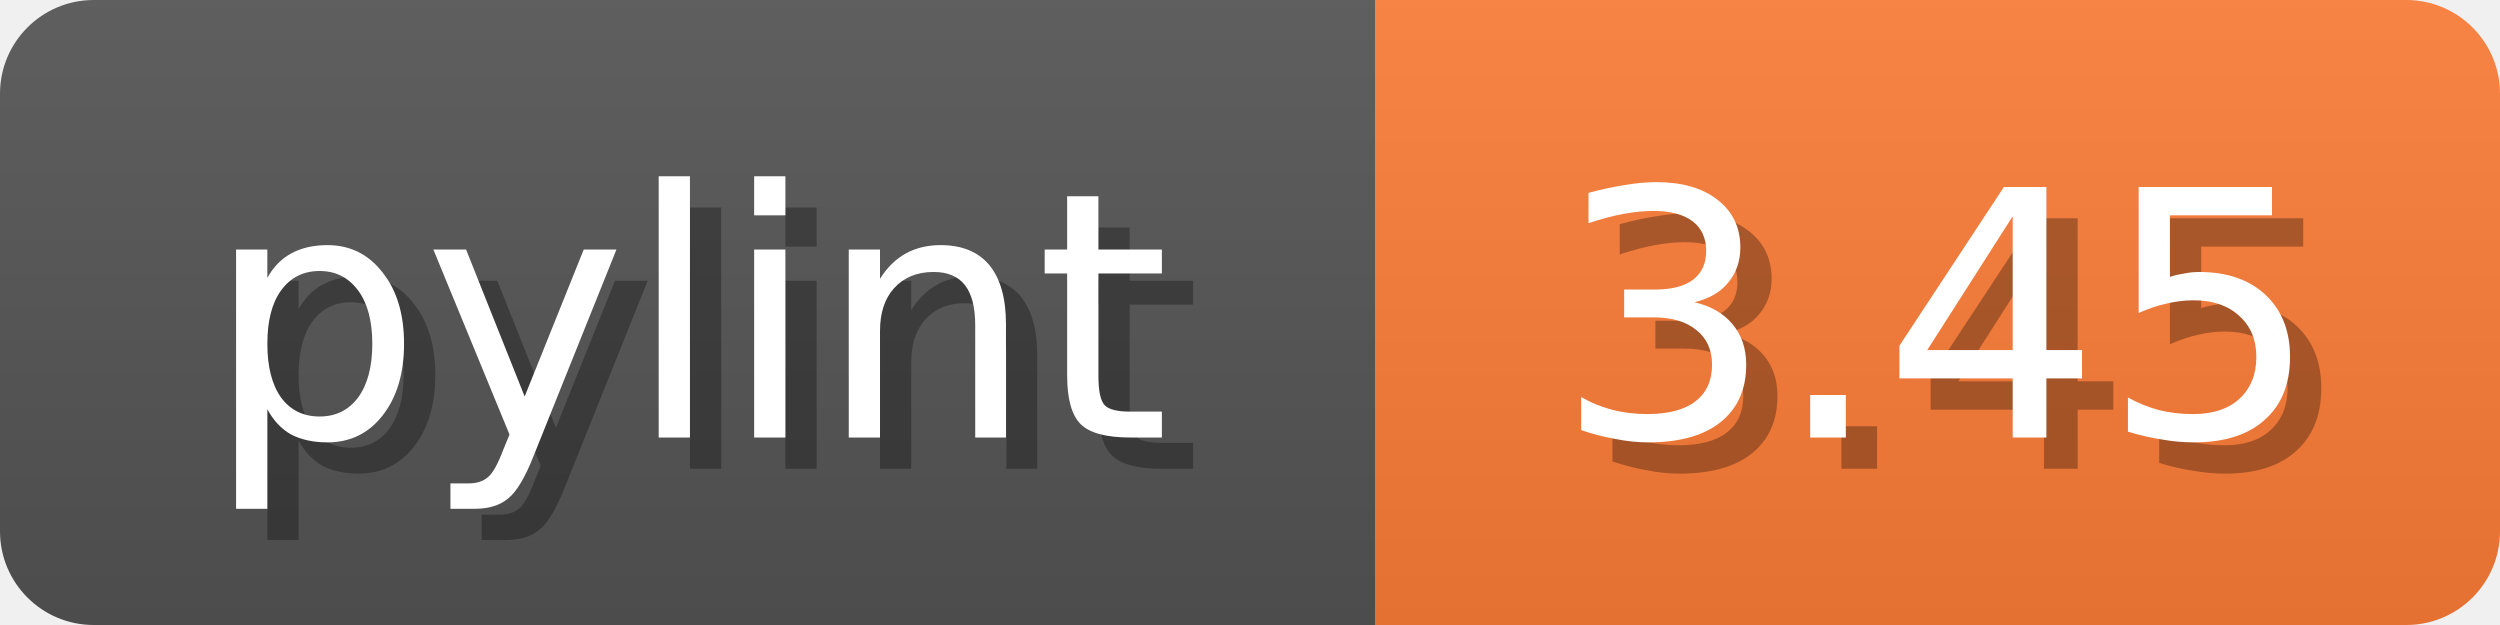
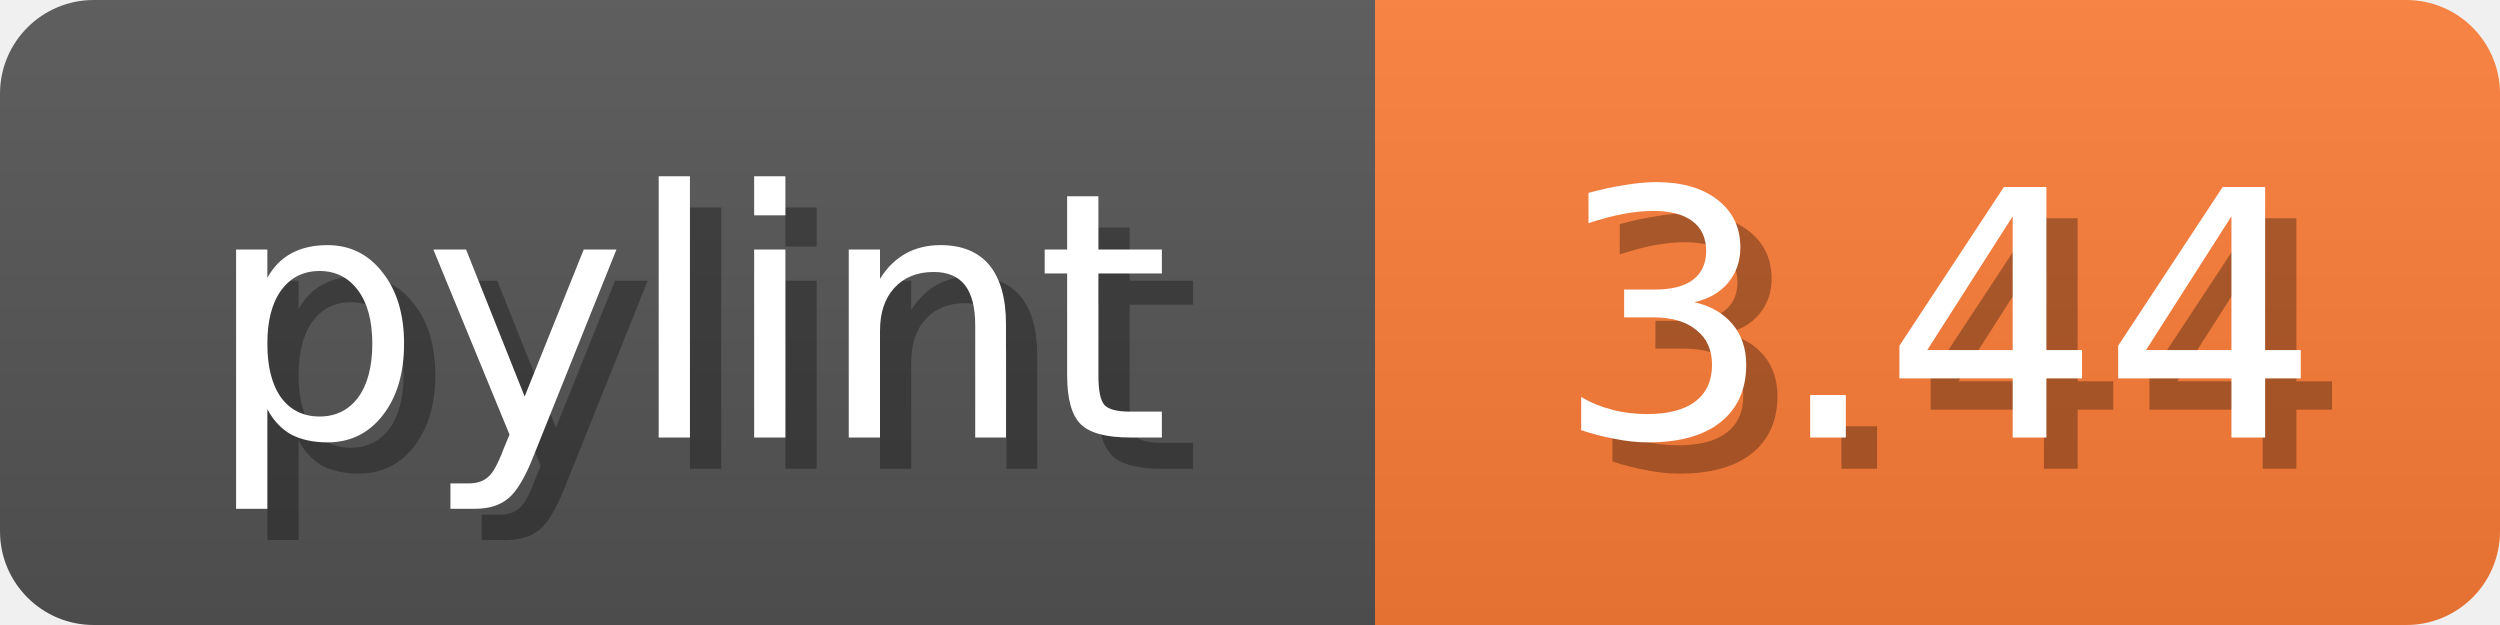
<svg xmlns="http://www.w3.org/2000/svg" width="80" height="20">
  <linearGradient id="b" x2="0" y2="100%">
    <stop offset="0" stop-color="#bbb" stop-opacity=".1" />
    <stop offset="1" stop-opacity=".1" />
  </linearGradient>
  <mask id="anybadge_1">
    <rect width="80" height="20" rx="3" fill="#fff" />
  </mask>
  <g mask="url(#anybadge_1)">
    <path fill="#555" d="M0 0h44v20H0z" />
    <path fill="#FE7D37" d="M44 0h36v20H44z" />
    <path fill="url(#b)" d="M0 0h80v20H0z" />
  </g>
  <g fill="#fff" text-anchor="middle" font-family="DejaVu Sans,Verdana,Geneva,sans-serif" font-size="11">
    <text x="23.0" y="15" fill="#010101" fill-opacity=".3">pylint</text>
    <text x="22.0" y="14">pylint</text>
  </g>
  <g fill="#fff" text-anchor="middle" font-family="DejaVu Sans,Verdana,Geneva,sans-serif" font-size="11">
-     <text x="63.0" y="15" fill="#010101" fill-opacity=".3">3.45</text>
-     <text x="62.0" y="14">3.45</text>
+     <text x="63.0" y="15" fill="#010101" fill-opacity=".3">3.44</text>
+     <text x="62.0" y="14">3.44</text>
  </g>
</svg>
